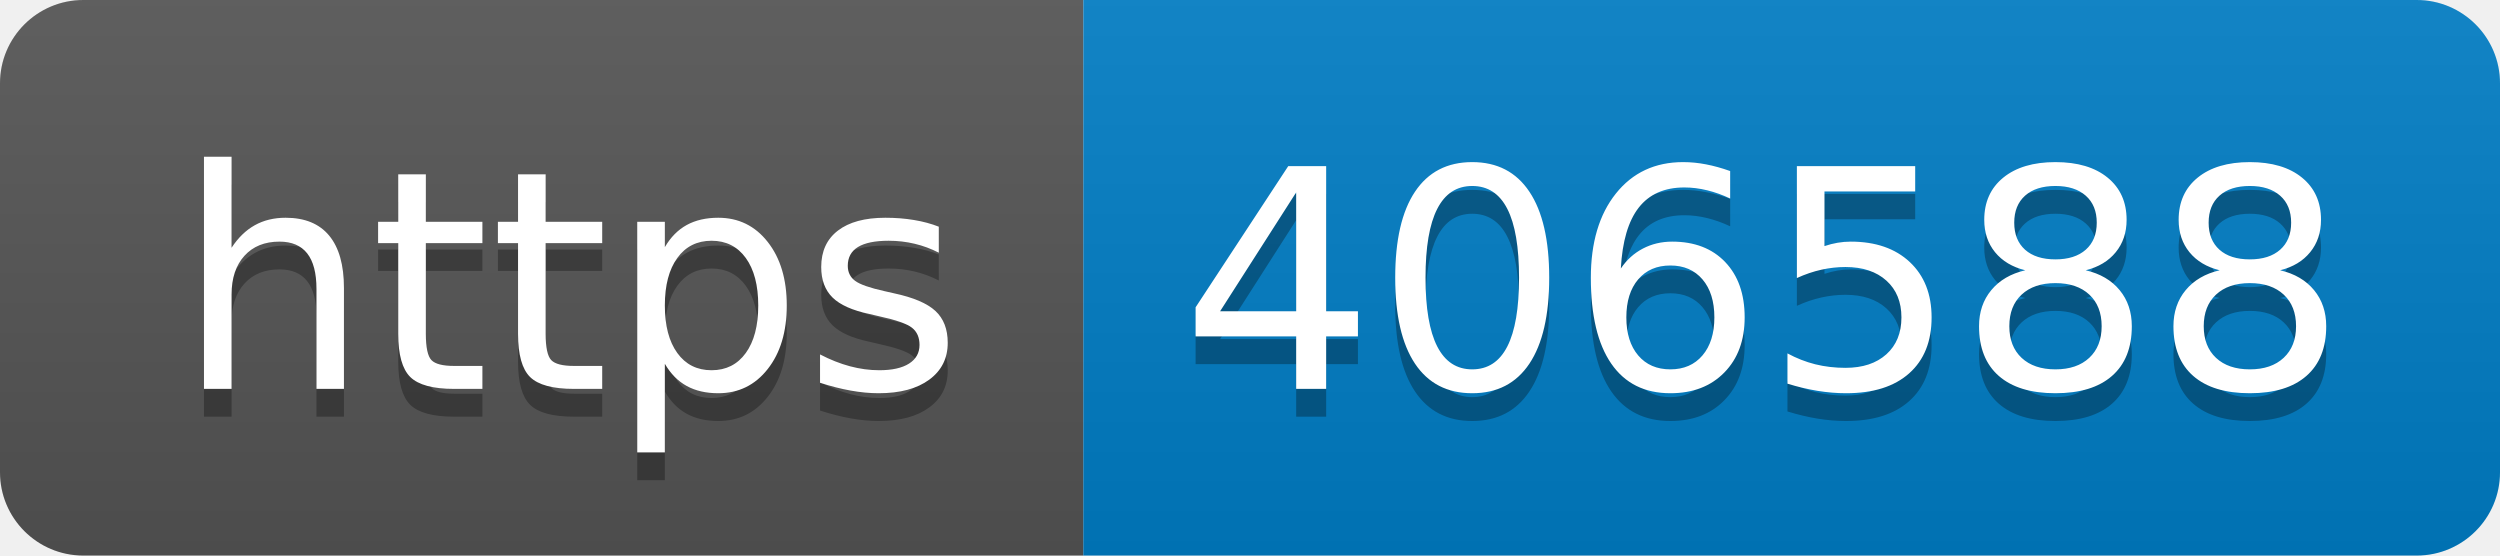
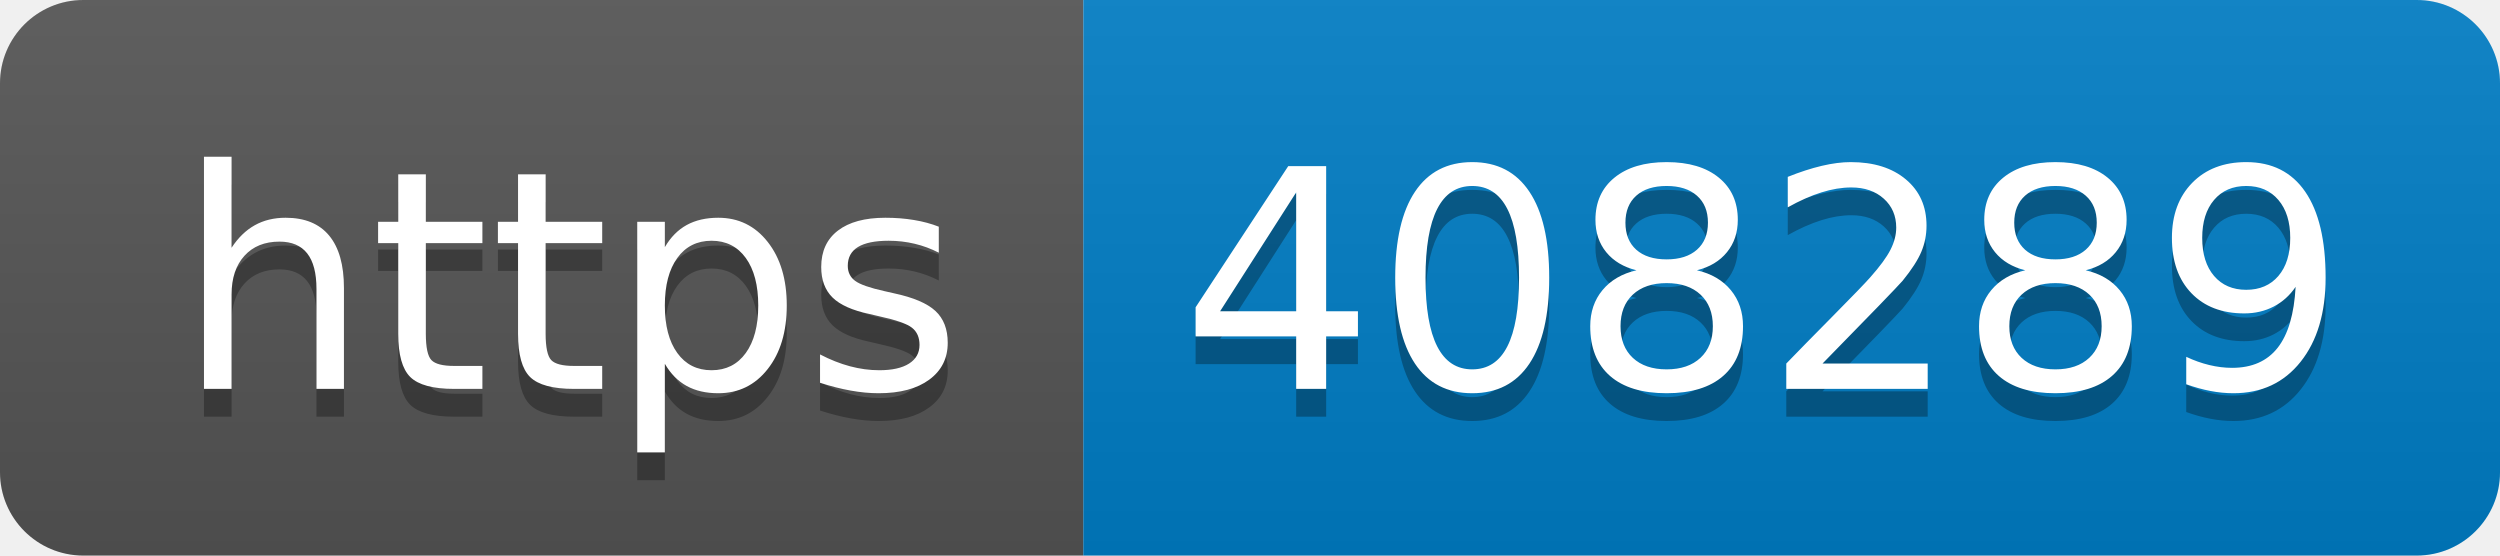
- <svg xmlns="http://www.w3.org/2000/svg" width="90" height="20" role="img" aria-label="https: 406588">
+ <svg xmlns="http://www.w3.org/2000/svg" width="90" height="20" role="img" aria-label="https: 408289">
  <linearGradient id="s" x2="0" y2="100%">
    <stop offset="0" stop-color="#bbb" stop-opacity=".1" />
    <stop offset="1" stop-opacity=".1" />
  </linearGradient>
  <clipPath id="r">
    <rect width="90" height="20" rx="3" fill="#fff" />
  </clipPath>
  <g clip-path="url(#r)">
    <rect width="39" height="20" fill="#555" />
    <rect x="39" width="51" height="20" fill="#007ec6" />
    <rect width="90" height="20" fill="url(#s)" />
  </g>
  <g fill="#fff" text-anchor="middle" font-family="Verdana,Geneva,DejaVu Sans,sans-serif" text-rendering="geometricPrecision" font-size="110">
    <text aria-hidden="true" x="205" y="150" fill="#010101" fill-opacity=".3" transform="scale(.1)" textLength="290">https</text>
    <text x="205" y="140" transform="scale(.1)" fill="#fff" textLength="290">https</text>
-     <text aria-hidden="true" x="635" y="150" fill="#010101" fill-opacity=".3" transform="scale(.1)" textLength="410">406588</text>
-     <text x="635" y="140" transform="scale(.1)" fill="#fff" textLength="410">406588</text>
+     <text aria-hidden="true" x="635" y="150" fill="#010101" fill-opacity=".3" transform="scale(.1)" textLength="410">408289</text>
+     <text x="635" y="140" transform="scale(.1)" fill="#fff" textLength="410">408289</text>
  </g>
</svg>
